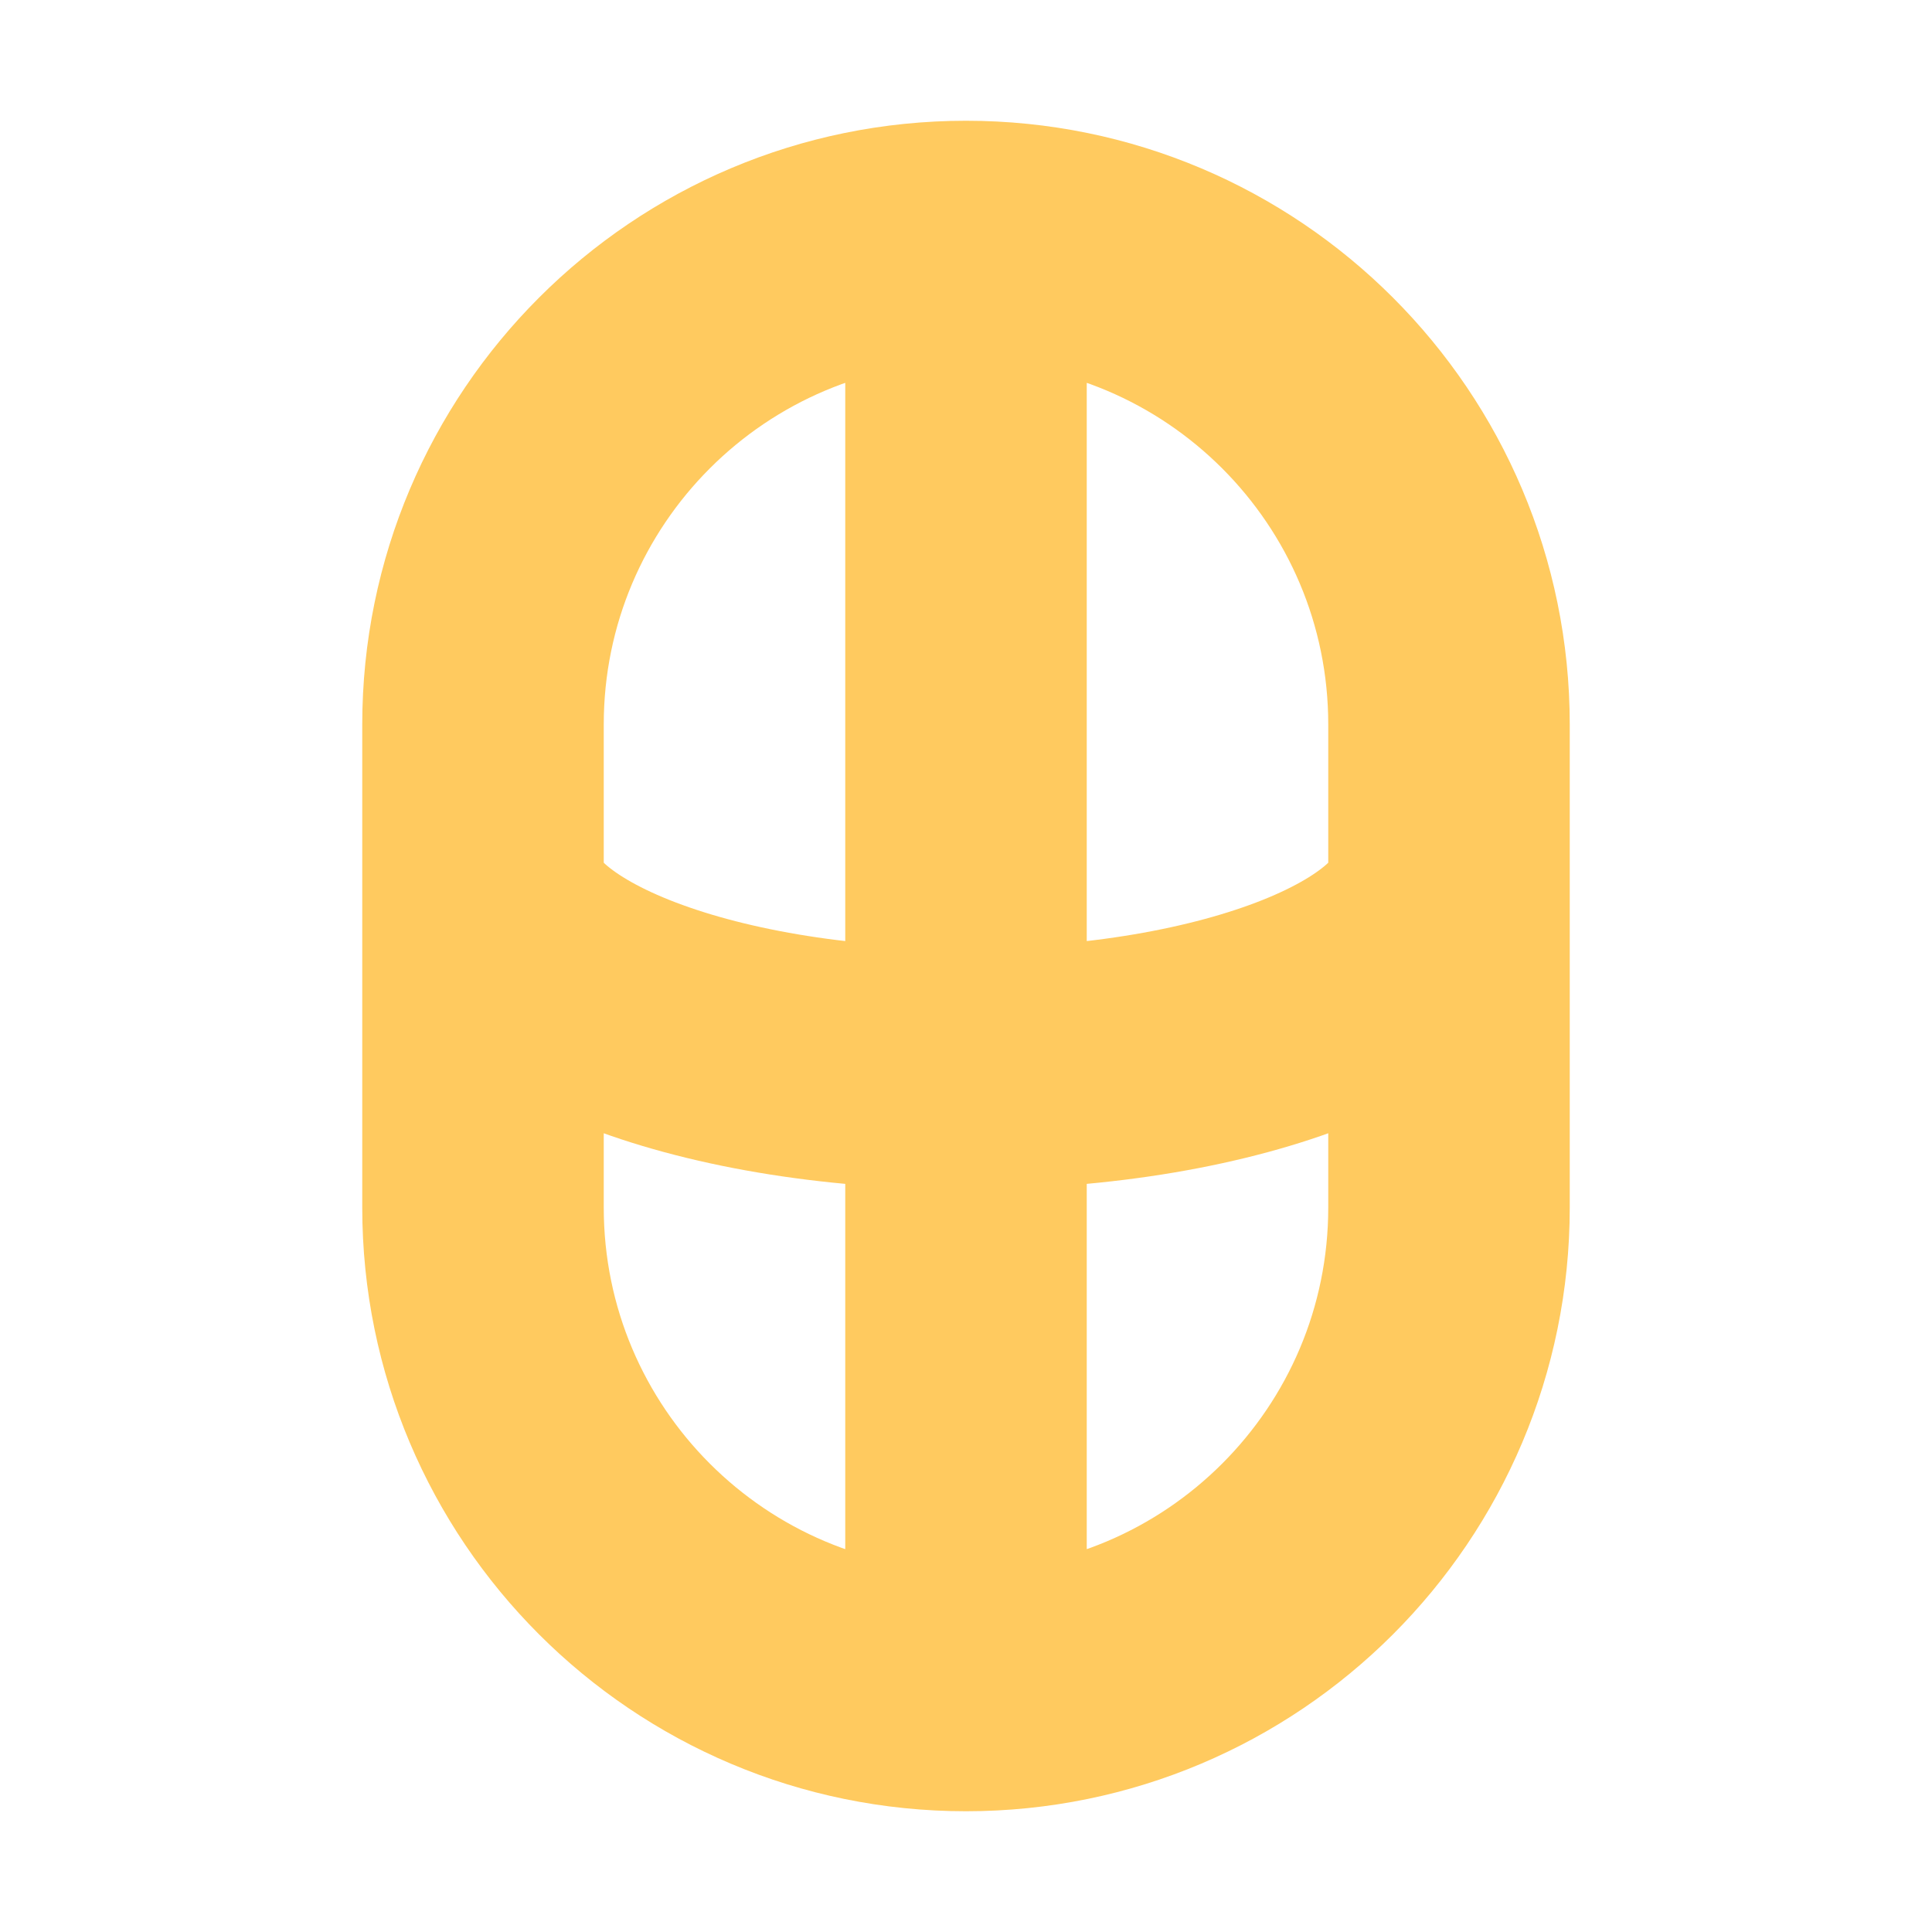
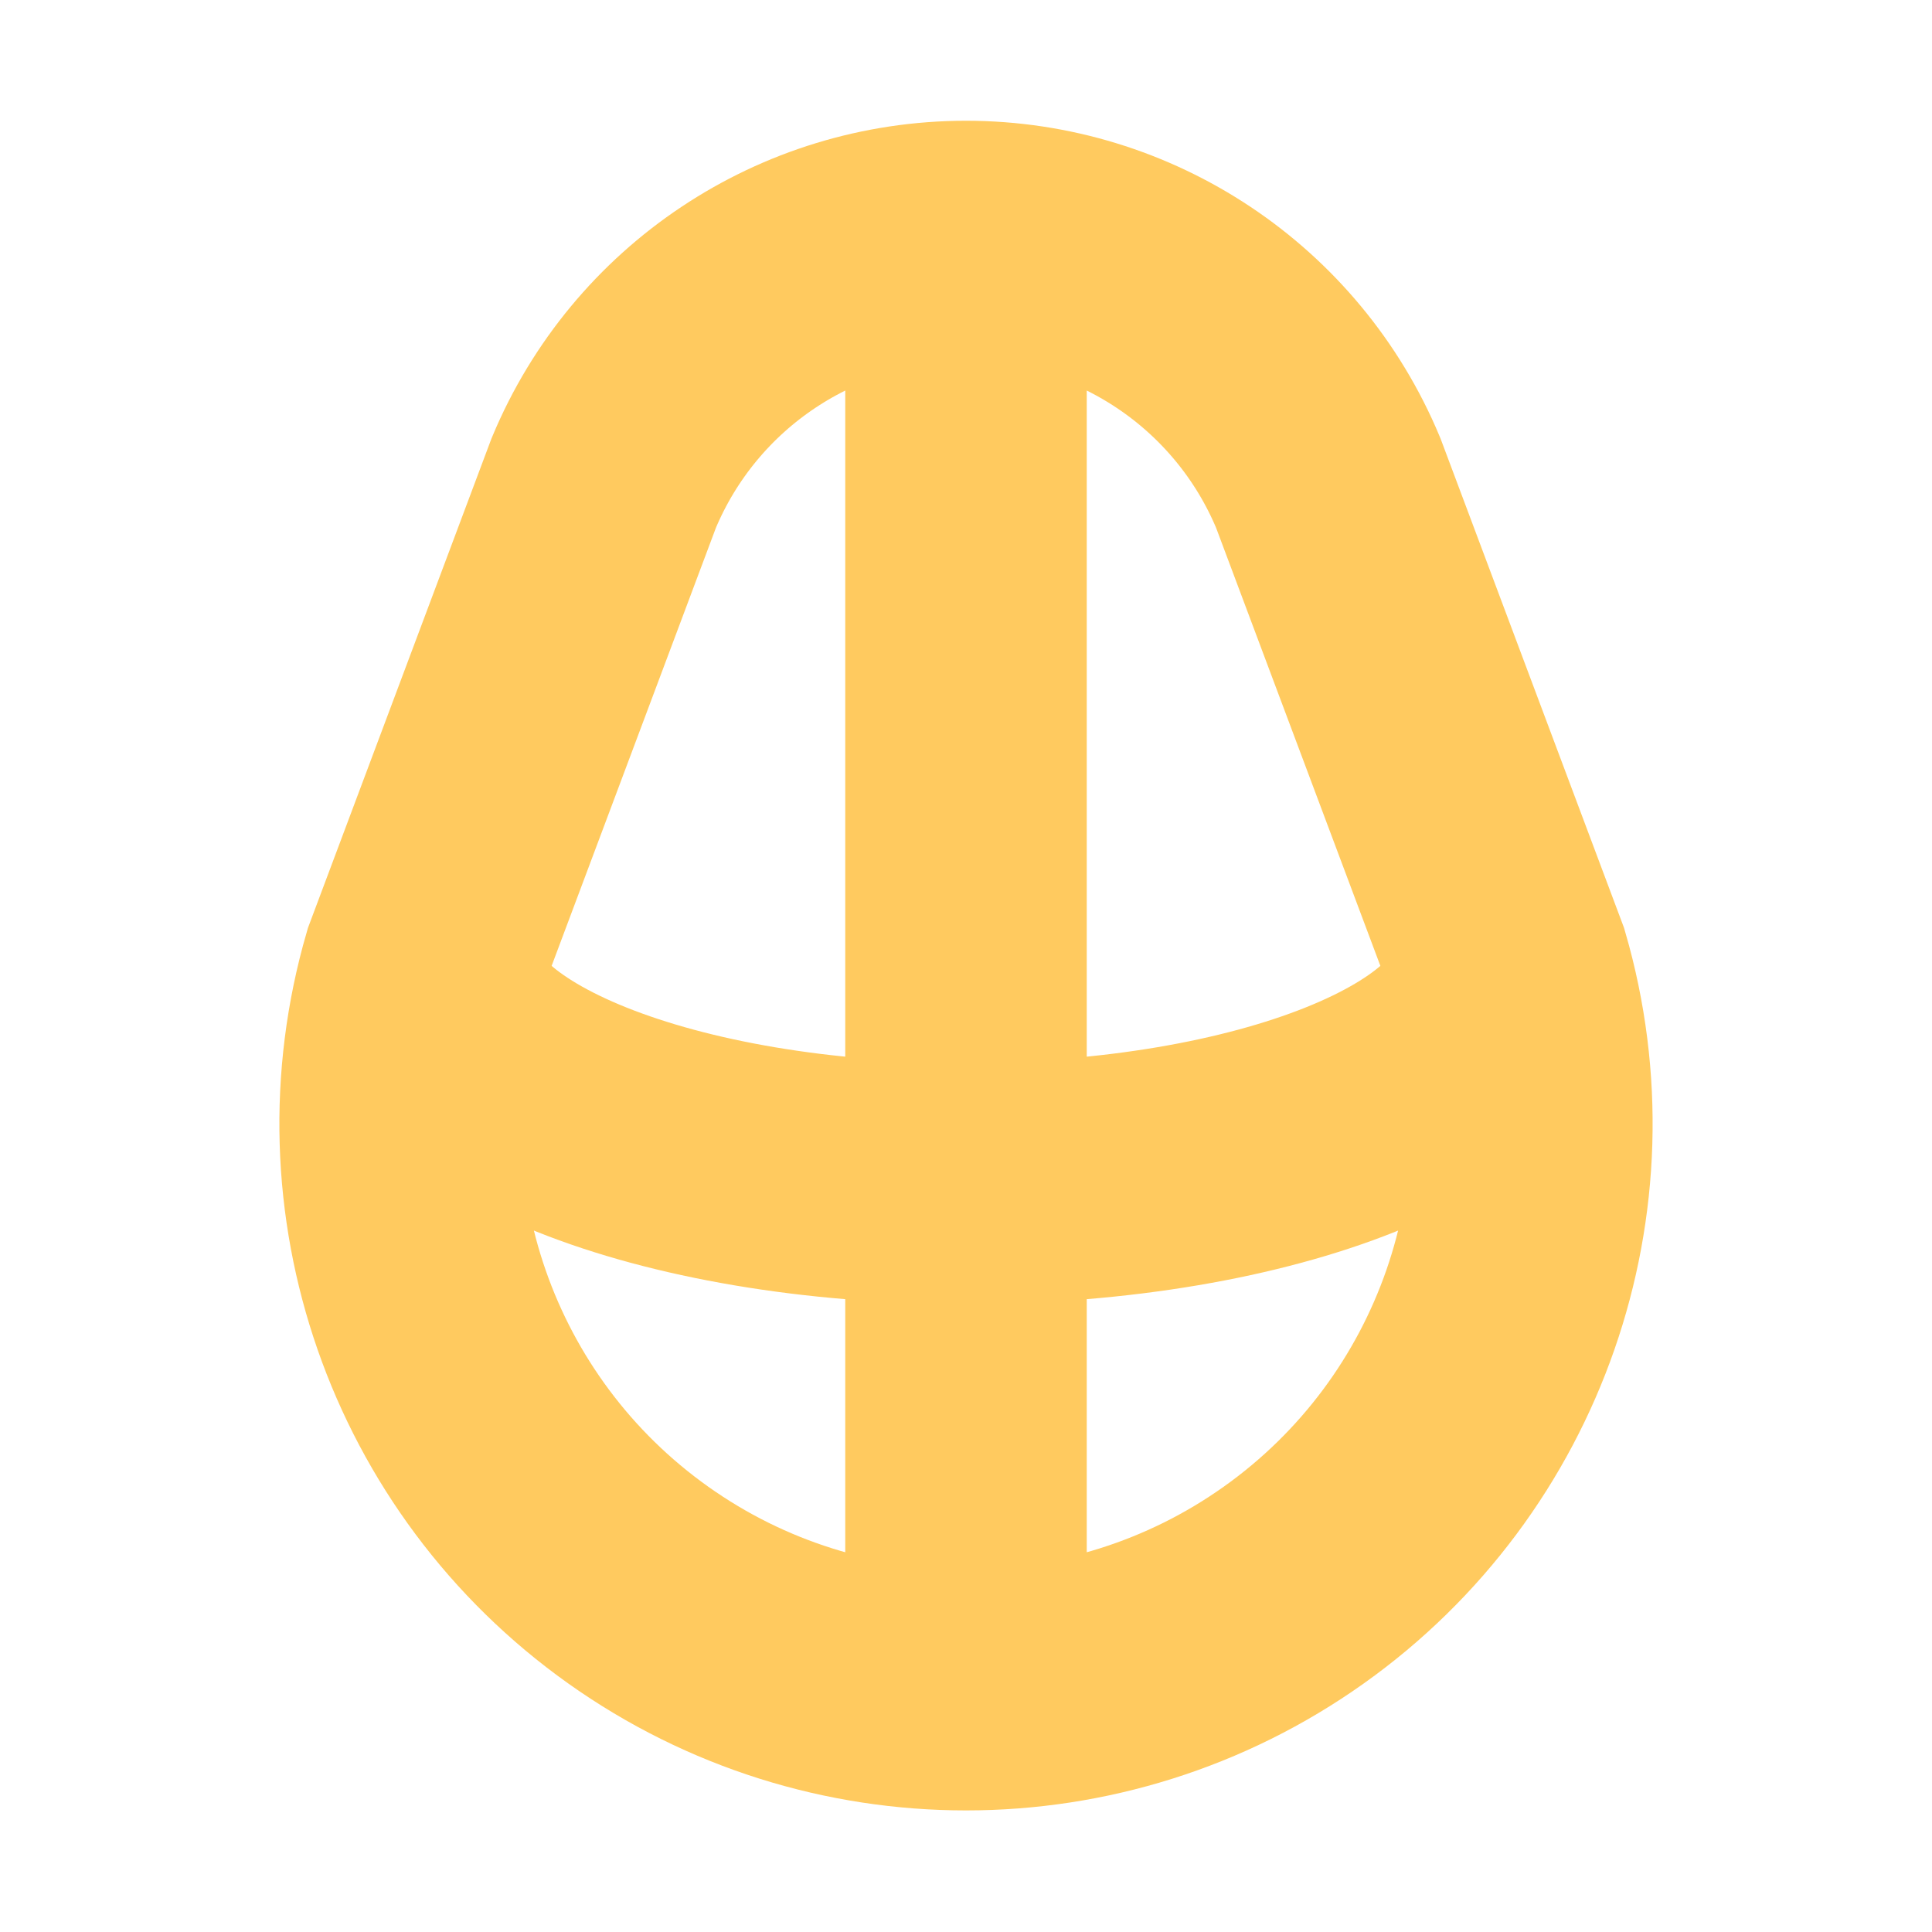
<svg xmlns="http://www.w3.org/2000/svg" width="16" height="16">
-   <path fill="none" stroke="#ffca5f" stroke-width="2" d="M4 6a4 4 0 0 1 8 0v4a4 4 0 0 1-8 0zm0 1.25a2.5 1 0 0 0 8 0m-4-5v12" />
+   <path fill="none" stroke="#ffca5f" stroke-width="2" d="M5 4a3.25 3.25 0 0 1 6 0l1.5 4a4.686 4.686 0 1 1-9 0zM3.5 8a2.5 1 0 0 0 9 0M8 2v12" />
</svg>
